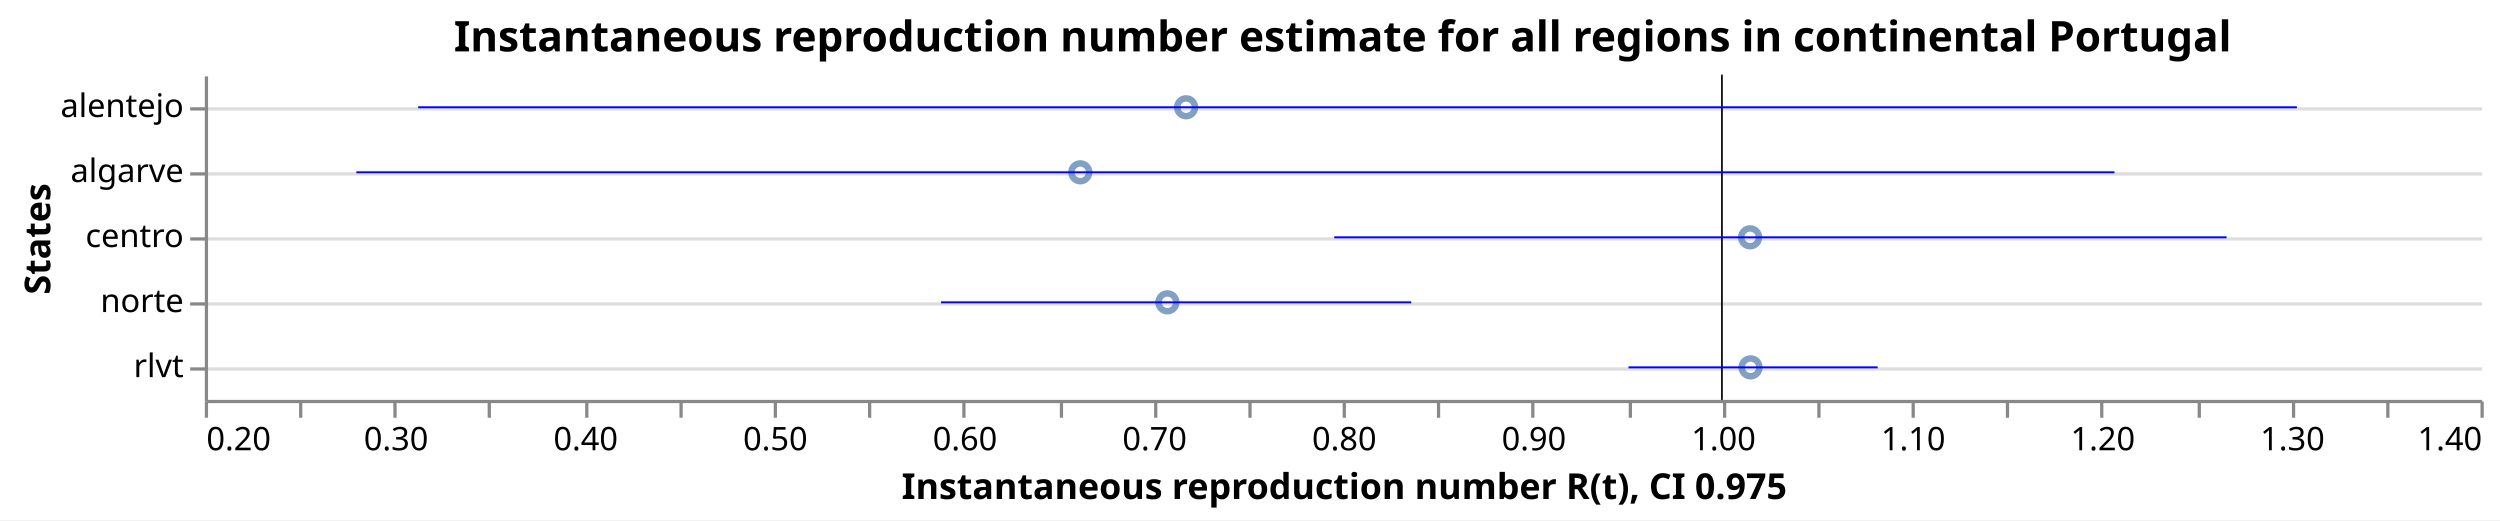
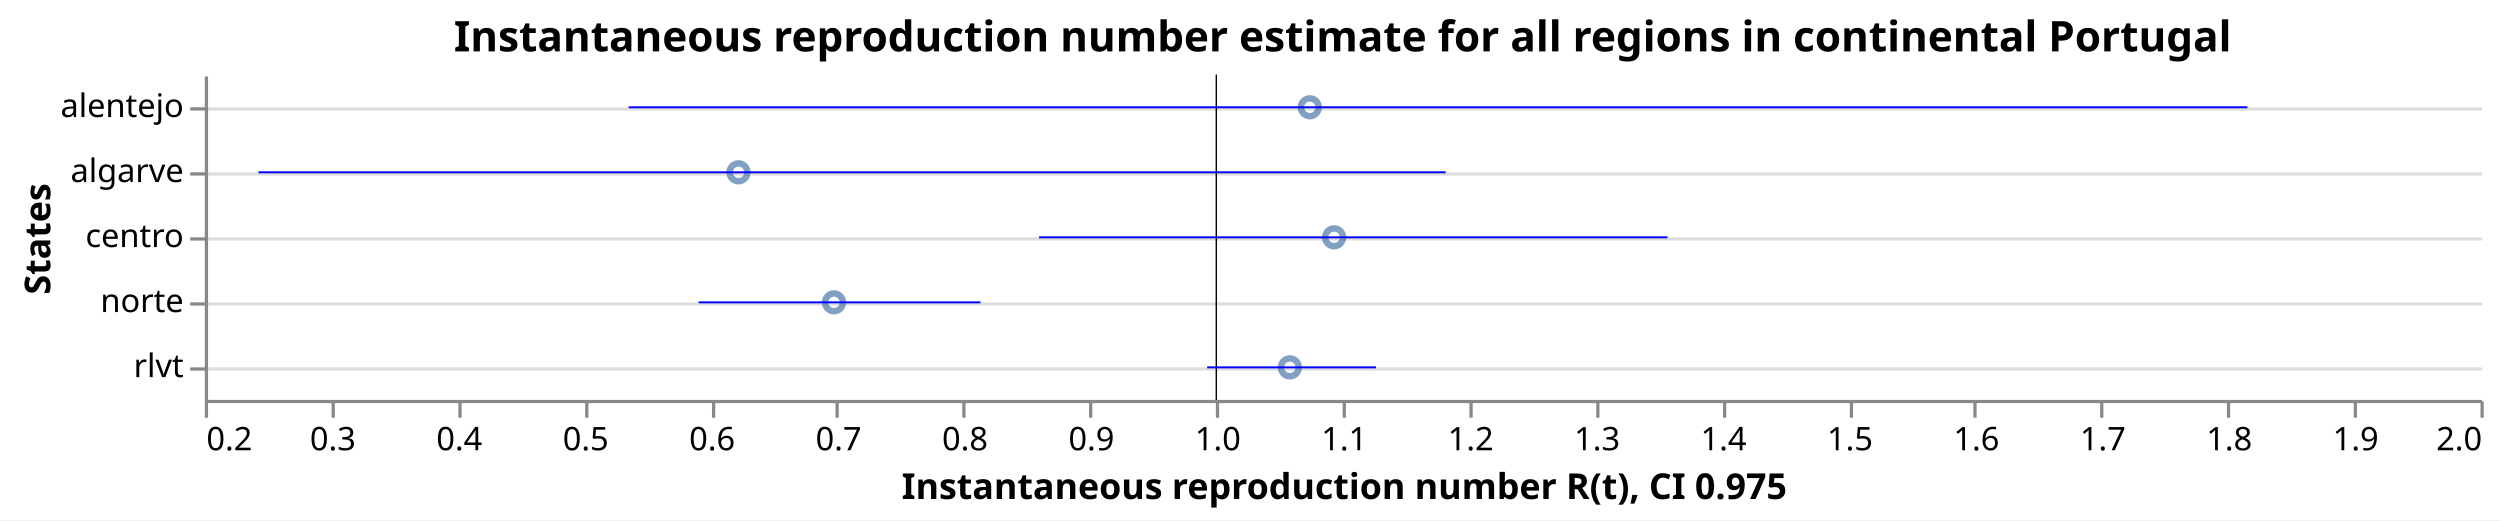
<svg xmlns="http://www.w3.org/2000/svg" class="marks" width="769" height="160" viewBox="0 0 769 160" version="1.1">
  <rect width="769" height="160" style="fill: white;" />
  <g transform="translate(63,23)">
    <g class="mark-group role-frame root">
      <g transform="translate(0,0)">
        <path class="background" d="M0.5,0.5h700v100h-700Z" style="fill: none; stroke: none;" />
        <g>
          <g class="mark-group role-axis">
            <g transform="translate(0.5,0.5)">
              <path class="background" d="M0,0h0v0h0Z" style="pointer-events: none; fill: none;" />
              <g>
                <g class="mark-rule role-axis-grid" style="pointer-events: none;">
                  <line transform="translate(0,10)" x2="700" y2="0" style="fill: none; stroke: #ddd; stroke-width: 1; opacity: 1;" />
                  <line transform="translate(0,30)" x2="700" y2="0" style="fill: none; stroke: #ddd; stroke-width: 1; opacity: 1;" />
                  <line transform="translate(0,50)" x2="700" y2="0" style="fill: none; stroke: #ddd; stroke-width: 1; opacity: 1;" />
                  <line transform="translate(0,70)" x2="700" y2="0" style="fill: none; stroke: #ddd; stroke-width: 1; opacity: 1;" />
                  <line transform="translate(0,90)" x2="700" y2="0" style="fill: none; stroke: #ddd; stroke-width: 1; opacity: 1;" />
                </g>
              </g>
              <path class="foreground" d="" style="pointer-events: none; display: none; fill: none;" />
            </g>
          </g>
          <g class="mark-group role-axis">
            <g transform="translate(0.5,100.5)">
              <path class="background" d="M0,0h0v0h0Z" style="pointer-events: none; fill: none;" />
              <g>
                <g class="mark-rule role-axis-tick" style="pointer-events: none;">
                  <line transform="translate(0,0)" x2="0" y2="5" style="fill: none; stroke: #888; stroke-width: 1; opacity: 1;" />
-                   <line transform="translate(29,0)" x2="0" y2="5" style="fill: none; stroke: #888; stroke-width: 1; opacity: 1;" />
-                   <line transform="translate(58,0)" x2="0" y2="5" style="fill: none; stroke: #888; stroke-width: 1; opacity: 1;" />
-                   <line transform="translate(87,0)" x2="0" y2="5" style="fill: none; stroke: #888; stroke-width: 1; opacity: 1;" />
+                   <line transform="translate(39,0)" x2="0" y2="5" style="fill: none; stroke: #888; stroke-width: 1; opacity: 1;" />
+                   <line transform="translate(78,0)" x2="0" y2="5" style="fill: none; stroke: #888; stroke-width: 1; opacity: 1;" />
                  <line transform="translate(117,0)" x2="0" y2="5" style="fill: none; stroke: #888; stroke-width: 1; opacity: 1;" />
-                   <line transform="translate(146,0)" x2="0" y2="5" style="fill: none; stroke: #888; stroke-width: 1; opacity: 1;" />
-                   <line transform="translate(175,0)" x2="0" y2="5" style="fill: none; stroke: #888; stroke-width: 1; opacity: 1;" />
-                   <line transform="translate(204,0)" x2="0" y2="5" style="fill: none; stroke: #888; stroke-width: 1; opacity: 1;" />
+                   <line transform="translate(156,0)" x2="0" y2="5" style="fill: none; stroke: #888; stroke-width: 1; opacity: 1;" />
+                   <line transform="translate(194,0)" x2="0" y2="5" style="fill: none; stroke: #888; stroke-width: 1; opacity: 1;" />
                  <line transform="translate(233,0)" x2="0" y2="5" style="fill: none; stroke: #888; stroke-width: 1; opacity: 1;" />
-                   <line transform="translate(263,0)" x2="0" y2="5" style="fill: none; stroke: #888; stroke-width: 1; opacity: 1;" />
-                   <line transform="translate(292,0)" x2="0" y2="5" style="fill: none; stroke: #888; stroke-width: 1; opacity: 1;" />
-                   <line transform="translate(321,0)" x2="0" y2="5" style="fill: none; stroke: #888; stroke-width: 1; opacity: 1;" />
+                   <line transform="translate(272,0)" x2="0" y2="5" style="fill: none; stroke: #888; stroke-width: 1; opacity: 1;" />
+                   <line transform="translate(311,0)" x2="0" y2="5" style="fill: none; stroke: #888; stroke-width: 1; opacity: 1;" />
                  <line transform="translate(350,0)" x2="0" y2="5" style="fill: none; stroke: #888; stroke-width: 1; opacity: 1;" />
-                   <line transform="translate(379,0)" x2="0" y2="5" style="fill: none; stroke: #888; stroke-width: 1; opacity: 1;" />
-                   <line transform="translate(408,0)" x2="0" y2="5" style="fill: none; stroke: #888; stroke-width: 1; opacity: 1;" />
-                   <line transform="translate(438,0)" x2="0" y2="5" style="fill: none; stroke: #888; stroke-width: 1; opacity: 1;" />
+                   <line transform="translate(389,0)" x2="0" y2="5" style="fill: none; stroke: #888; stroke-width: 1; opacity: 1;" />
+                   <line transform="translate(428,0)" x2="0" y2="5" style="fill: none; stroke: #888; stroke-width: 1; opacity: 1;" />
                  <line transform="translate(467,0)" x2="0" y2="5" style="fill: none; stroke: #888; stroke-width: 1; opacity: 1;" />
-                   <line transform="translate(496,0)" x2="0" y2="5" style="fill: none; stroke: #888; stroke-width: 1; opacity: 1;" />
-                   <line transform="translate(525,0)" x2="0" y2="5" style="fill: none; stroke: #888; stroke-width: 1; opacity: 1;" />
-                   <line transform="translate(554,0)" x2="0" y2="5" style="fill: none; stroke: #888; stroke-width: 1; opacity: 1;" />
+                   <line transform="translate(506,0)" x2="0" y2="5" style="fill: none; stroke: #888; stroke-width: 1; opacity: 1;" />
+                   <line transform="translate(544,0)" x2="0" y2="5" style="fill: none; stroke: #888; stroke-width: 1; opacity: 1;" />
                  <line transform="translate(583,0)" x2="0" y2="5" style="fill: none; stroke: #888; stroke-width: 1; opacity: 1;" />
-                   <line transform="translate(613,0)" x2="0" y2="5" style="fill: none; stroke: #888; stroke-width: 1; opacity: 1;" />
-                   <line transform="translate(642,0)" x2="0" y2="5" style="fill: none; stroke: #888; stroke-width: 1; opacity: 1;" />
-                   <line transform="translate(671,0)" x2="0" y2="5" style="fill: none; stroke: #888; stroke-width: 1; opacity: 1;" />
+                   <line transform="translate(622,0)" x2="0" y2="5" style="fill: none; stroke: #888; stroke-width: 1; opacity: 1;" />
+                   <line transform="translate(661,0)" x2="0" y2="5" style="fill: none; stroke: #888; stroke-width: 1; opacity: 1;" />
                  <line transform="translate(700,0)" x2="0" y2="5" style="fill: none; stroke: #888; stroke-width: 1; opacity: 1;" />
                </g>
                <g class="mark-text role-axis-label" style="pointer-events: none;">
-                   <text text-anchor="start" transform="translate(0,15)" style="font-family: sans-serif; font-size: 10px; fill: #000; opacity: 1;">0.20</text>
-                   <text text-anchor="middle" transform="translate(29.16667,15)" style="font-family: sans-serif; font-size: 10px; fill: #000; opacity: 0;">0.25</text>
-                   <text text-anchor="middle" transform="translate(58.33333,15)" style="font-family: sans-serif; font-size: 10px; fill: #000; opacity: 1;">0.30</text>
-                   <text text-anchor="middle" transform="translate(87.5,15)" style="font-family: sans-serif; font-size: 10px; fill: #000; opacity: 0;">0.35</text>
-                   <text text-anchor="middle" transform="translate(116.6667,15)" style="font-family: sans-serif; font-size: 10px; fill: #000; opacity: 1;">0.40</text>
-                   <text text-anchor="middle" transform="translate(145.8333,15)" style="font-family: sans-serif; font-size: 10px; fill: #000; opacity: 0;">0.45</text>
-                   <text text-anchor="middle" transform="translate(175,15)" style="font-family: sans-serif; font-size: 10px; fill: #000; opacity: 1;">0.50</text>
-                   <text text-anchor="middle" transform="translate(204.1667,15)" style="font-family: sans-serif; font-size: 10px; fill: #000; opacity: 0;">0.55</text>
-                   <text text-anchor="middle" transform="translate(233.3333,15)" style="font-family: sans-serif; font-size: 10px; fill: #000; opacity: 1;">0.60</text>
-                   <text text-anchor="middle" transform="translate(262.5,15)" style="font-family: sans-serif; font-size: 10px; fill: #000; opacity: 0;">0.65</text>
-                   <text text-anchor="middle" transform="translate(291.6667,15)" style="font-family: sans-serif; font-size: 10px; fill: #000; opacity: 1;">0.70</text>
-                   <text text-anchor="middle" transform="translate(320.8333,15)" style="font-family: sans-serif; font-size: 10px; fill: #000; opacity: 0;">0.75</text>
-                   <text text-anchor="middle" transform="translate(350,15)" style="font-family: sans-serif; font-size: 10px; fill: #000; opacity: 1;">0.80</text>
-                   <text text-anchor="middle" transform="translate(379.1667,15)" style="font-family: sans-serif; font-size: 10px; fill: #000; opacity: 0;">0.85</text>
-                   <text text-anchor="middle" transform="translate(408.3333,15)" style="font-family: sans-serif; font-size: 10px; fill: #000; opacity: 1;">0.90</text>
-                   <text text-anchor="middle" transform="translate(437.5,15)" style="font-family: sans-serif; font-size: 10px; fill: #000; opacity: 0;">0.95</text>
-                   <text text-anchor="middle" transform="translate(466.6667,15)" style="font-family: sans-serif; font-size: 10px; fill: #000; opacity: 1;">1.00</text>
-                   <text text-anchor="middle" transform="translate(495.8333,15)" style="font-family: sans-serif; font-size: 10px; fill: #000; opacity: 0;">1.05</text>
-                   <text text-anchor="middle" transform="translate(525,15)" style="font-family: sans-serif; font-size: 10px; fill: #000; opacity: 1;">1.10</text>
-                   <text text-anchor="middle" transform="translate(554.1667,15)" style="font-family: sans-serif; font-size: 10px; fill: #000; opacity: 0;">1.15</text>
-                   <text text-anchor="middle" transform="translate(583.3333,15)" style="font-family: sans-serif; font-size: 10px; fill: #000; opacity: 1;">1.20</text>
-                   <text text-anchor="middle" transform="translate(612.5,15)" style="font-family: sans-serif; font-size: 10px; fill: #000; opacity: 0;">1.25</text>
-                   <text text-anchor="middle" transform="translate(641.6667,15)" style="font-family: sans-serif; font-size: 10px; fill: #000; opacity: 1;">1.30</text>
-                   <text text-anchor="middle" transform="translate(670.8333,15)" style="font-family: sans-serif; font-size: 10px; fill: #000; opacity: 0;">1.35</text>
-                   <text text-anchor="end" transform="translate(700,15)" style="font-family: sans-serif; font-size: 10px; fill: #000; opacity: 1;">1.40</text>
+                   <text text-anchor="start" transform="translate(0,15)" style="font-family: sans-serif; font-size: 10px; fill: #000; opacity: 1;">0.2</text>
+                   <text text-anchor="middle" transform="translate(38.88889,15)" style="font-family: sans-serif; font-size: 10px; fill: #000; opacity: 1;">0.3</text>
+                   <text text-anchor="middle" transform="translate(77.77778,15)" style="font-family: sans-serif; font-size: 10px; fill: #000; opacity: 1;">0.4</text>
+                   <text text-anchor="middle" transform="translate(116.6667,15)" style="font-family: sans-serif; font-size: 10px; fill: #000; opacity: 1;">0.5</text>
+                   <text text-anchor="middle" transform="translate(155.5556,15)" style="font-family: sans-serif; font-size: 10px; fill: #000; opacity: 1;">0.6</text>
+                   <text text-anchor="middle" transform="translate(194.4444,15)" style="font-family: sans-serif; font-size: 10px; fill: #000; opacity: 1;">0.7</text>
+                   <text text-anchor="middle" transform="translate(233.3333,15)" style="font-family: sans-serif; font-size: 10px; fill: #000; opacity: 1;">0.8</text>
+                   <text text-anchor="middle" transform="translate(272.2222,15)" style="font-family: sans-serif; font-size: 10px; fill: #000; opacity: 1;">0.9</text>
+                   <text text-anchor="middle" transform="translate(311.1111,15)" style="font-family: sans-serif; font-size: 10px; fill: #000; opacity: 1;">1.0</text>
+                   <text text-anchor="middle" transform="translate(350,15)" style="font-family: sans-serif; font-size: 10px; fill: #000; opacity: 1;">1.1</text>
+                   <text text-anchor="middle" transform="translate(388.8889,15)" style="font-family: sans-serif; font-size: 10px; fill: #000; opacity: 1;">1.2</text>
+                   <text text-anchor="middle" transform="translate(427.7778,15)" style="font-family: sans-serif; font-size: 10px; fill: #000; opacity: 1;">1.3</text>
+                   <text text-anchor="middle" transform="translate(466.6667,15)" style="font-family: sans-serif; font-size: 10px; fill: #000; opacity: 1;">1.4</text>
+                   <text text-anchor="middle" transform="translate(505.5556,15)" style="font-family: sans-serif; font-size: 10px; fill: #000; opacity: 1;">1.5</text>
+                   <text text-anchor="middle" transform="translate(544.4444,15)" style="font-family: sans-serif; font-size: 10px; fill: #000; opacity: 1;">1.6</text>
+                   <text text-anchor="middle" transform="translate(583.3333,15)" style="font-family: sans-serif; font-size: 10px; fill: #000; opacity: 1;">1.7</text>
+                   <text text-anchor="middle" transform="translate(622.2222,15)" style="font-family: sans-serif; font-size: 10px; fill: #000; opacity: 1;">1.8</text>
+                   <text text-anchor="middle" transform="translate(661.1111,15)" style="font-family: sans-serif; font-size: 10px; fill: #000; opacity: 1;">1.9</text>
+                   <text text-anchor="end" transform="translate(700,15)" style="font-family: sans-serif; font-size: 10px; fill: #000; opacity: 1;">2.0</text>
                </g>
                <g class="mark-rule role-axis-domain" style="pointer-events: none;">
                  <line transform="translate(0,0)" x2="700" y2="0" style="fill: none; stroke: #888; stroke-width: 1; opacity: 1;" />
                </g>
                <g class="mark-text role-axis-title" style="pointer-events: none;">
                  <text text-anchor="middle" transform="translate(350,30)" style="font-family: sans-serif; font-size: 11px; font-weight: bold; fill: #000; opacity: 1;">Instantaneous reproduction number R(t), CI 0.975</text>
                </g>
              </g>
              <path class="foreground" d="" style="pointer-events: none; display: none; fill: none;" />
            </g>
          </g>
          <g class="mark-group role-axis">
            <g transform="translate(0.5,0.5)">
              <path class="background" d="M0,0h0v0h0Z" style="pointer-events: none; fill: none;" />
              <g>
                <g class="mark-rule role-axis-tick" style="pointer-events: none;">
                  <line transform="translate(0,10)" x2="-5" y2="0" style="fill: none; stroke: #888; stroke-width: 1; opacity: 1;" />
                  <line transform="translate(0,30)" x2="-5" y2="0" style="fill: none; stroke: #888; stroke-width: 1; opacity: 1;" />
                  <line transform="translate(0,50)" x2="-5" y2="0" style="fill: none; stroke: #888; stroke-width: 1; opacity: 1;" />
                  <line transform="translate(0,70)" x2="-5" y2="0" style="fill: none; stroke: #888; stroke-width: 1; opacity: 1;" />
                  <line transform="translate(0,90)" x2="-5" y2="0" style="fill: none; stroke: #888; stroke-width: 1; opacity: 1;" />
                </g>
                <g class="mark-text role-axis-label" style="pointer-events: none;">
                  <text text-anchor="end" transform="translate(-7,12.5)" style="font-family: sans-serif; font-size: 10px; fill: #000; opacity: 1;">alentejo</text>
                  <text text-anchor="end" transform="translate(-7,32.5)" style="font-family: sans-serif; font-size: 10px; fill: #000; opacity: 1;">algarve</text>
                  <text text-anchor="end" transform="translate(-7,52.5)" style="font-family: sans-serif; font-size: 10px; fill: #000; opacity: 1;">centro</text>
                  <text text-anchor="end" transform="translate(-7,72.5)" style="font-family: sans-serif; font-size: 10px; fill: #000; opacity: 1;">norte</text>
                  <text text-anchor="end" transform="translate(-7,92.5)" style="font-family: sans-serif; font-size: 10px; fill: #000; opacity: 1;">rlvt</text>
                </g>
                <g class="mark-rule role-axis-domain" style="pointer-events: none;">
                  <line transform="translate(0,0)" x2="0" y2="100" style="fill: none; stroke: #888; stroke-width: 1; opacity: 1;" />
                </g>
                <g class="mark-text role-axis-title" style="pointer-events: none;">
                  <text text-anchor="middle" transform="translate(-46.0293,50) rotate(-90) translate(0,-2)" style="font-family: sans-serif; font-size: 11px; font-weight: bold; fill: #000; opacity: 1;">States</text>
                </g>
              </g>
              <path class="foreground" d="" style="pointer-events: none; display: none; fill: none;" />
            </g>
          </g>
          <g class="mark-symbol role-mark layer_0_marks">
-             <path transform="translate(269.2944,30)" d="M2.739,0A2.739,2.739,0,1,1,-2.739,0A2.739,2.739,0,1,1,2.739,0" style="fill: none; stroke: #4c78a8; stroke-width: 2; opacity: 0.7;" />
-             <path transform="translate(296.0915,70)" d="M2.739,0A2.739,2.739,0,1,1,-2.739,0A2.739,2.739,0,1,1,2.739,0" style="fill: none; stroke: #4c78a8; stroke-width: 2; opacity: 0.7;" />
-             <path transform="translate(301.8453,10)" d="M2.739,0A2.739,2.739,0,1,1,-2.739,0A2.739,2.739,0,1,1,2.739,0" style="fill: none; stroke: #4c78a8; stroke-width: 2; opacity: 0.7;" />
-             <path transform="translate(475.335,50)" d="M2.739,0A2.739,2.739,0,1,1,-2.739,0A2.739,2.739,0,1,1,2.739,0" style="fill: none; stroke: #4c78a8; stroke-width: 2; opacity: 0.7;" />
-             <path transform="translate(475.4725,90)" d="M2.739,0A2.739,2.739,0,1,1,-2.739,0A2.739,2.739,0,1,1,2.739,0" style="fill: none; stroke: #4c78a8; stroke-width: 2; opacity: 0.7;" />
+             <path transform="translate(164.155,30)" d="M2.739,0A2.739,2.739,0,1,1,-2.739,0A2.739,2.739,0,1,1,2.739,0" style="fill: none; stroke: #4c78a8; stroke-width: 2; opacity: 0.7;" />
+             <path transform="translate(193.5384,70)" d="M2.739,0A2.739,2.739,0,1,1,-2.739,0A2.739,2.739,0,1,1,2.739,0" style="fill: none; stroke: #4c78a8; stroke-width: 2; opacity: 0.7;" />
+             <path transform="translate(333.7604,90)" d="M2.739,0A2.739,2.739,0,1,1,-2.739,0A2.739,2.739,0,1,1,2.739,0" style="fill: none; stroke: #4c78a8; stroke-width: 2; opacity: 0.7;" />
+             <path transform="translate(339.8972,10)" d="M2.739,0A2.739,2.739,0,1,1,-2.739,0A2.739,2.739,0,1,1,2.739,0" style="fill: none; stroke: #4c78a8; stroke-width: 2; opacity: 0.7;" />
+             <path transform="translate(347.37,50)" d="M2.739,0A2.739,2.739,0,1,1,-2.739,0A2.739,2.739,0,1,1,2.739,0" style="fill: none; stroke: #4c78a8; stroke-width: 2; opacity: 0.7;" />
          </g>
          <g class="mark-rule role-mark layer_1_marks">
-             <line transform="translate(466.6667,0)" x2="0" y2="100" style="fill: none; stroke: black; stroke-width: 0.2;" />
-             <line transform="translate(466.6667,0)" x2="0" y2="100" style="fill: none; stroke: black; stroke-width: 0.2;" />
-             <line transform="translate(466.6667,0)" x2="0" y2="100" style="fill: none; stroke: black; stroke-width: 0.2;" />
-             <line transform="translate(466.6667,0)" x2="0" y2="100" style="fill: none; stroke: black; stroke-width: 0.2;" />
-             <line transform="translate(466.6667,0)" x2="0" y2="100" style="fill: none; stroke: black; stroke-width: 0.2;" />
+             <line transform="translate(311.1111,0)" x2="0" y2="100" style="fill: none; stroke: black; stroke-width: 0.2;" />
+             <line transform="translate(311.1111,0)" x2="0" y2="100" style="fill: none; stroke: black; stroke-width: 0.2;" />
+             <line transform="translate(311.1111,0)" x2="0" y2="100" style="fill: none; stroke: black; stroke-width: 0.2;" />
+             <line transform="translate(311.1111,0)" x2="0" y2="100" style="fill: none; stroke: black; stroke-width: 0.2;" />
+             <line transform="translate(311.1111,0)" x2="0" y2="100" style="fill: none; stroke: black; stroke-width: 0.2;" />
          </g>
          <g class="mark-rule role-mark layer_2_marks">
-             <line transform="translate(46.61231,30)" x2="540.805" y2="0" style="fill: none; stroke: blue; stroke-width: 0.6;" />
-             <line transform="translate(226.4625,70)" x2="144.655" y2="0" style="fill: none; stroke: blue; stroke-width: 0.6;" />
-             <line transform="translate(65.62565,10)" x2="577.901" y2="0" style="fill: none; stroke: blue; stroke-width: 0.6;" />
-             <line transform="translate(347.4111,50)" x2="274.484" y2="0" style="fill: none; stroke: blue; stroke-width: 0.6;" />
-             <line transform="translate(437.9331,90)" x2="76.645" y2="0" style="fill: none; stroke: blue; stroke-width: 0.6;" />
+             <line transform="translate(16.51118,30)" x2="365.187" y2="0" style="fill: none; stroke: blue; stroke-width: 0.6;" />
+             <line transform="translate(151.8885,70)" x2="86.695" y2="0" style="fill: none; stroke: blue; stroke-width: 0.6;" />
+             <line transform="translate(308.3244,90)" x2="51.908" y2="0" style="fill: none; stroke: blue; stroke-width: 0.6;" />
+             <line transform="translate(130.3831,10)" x2="497.933" y2="0" style="fill: none; stroke: blue; stroke-width: 0.6;" />
+             <line transform="translate(256.612,50)" x2="193.301" y2="0" style="fill: none; stroke: blue; stroke-width: 0.6;" />
          </g>
          <g class="mark-group role-title">
            <g transform="translate(350,-17.2)">
              <path class="background" d="M0,0h0v0h0Z" style="pointer-events: none; fill: none;" />
              <g>
                <g class="mark-text role-title-text" style="pointer-events: none;">
                  <text text-anchor="middle" transform="translate(0,10)" style="font-family: sans-serif; font-size: 13px; font-weight: bold; fill: #000; opacity: 1;">Instantaneous reproduction number estimate for all regions in continental Portugal</text>
                </g>
              </g>
              <path class="foreground" d="" style="pointer-events: none; display: none; fill: none;" />
            </g>
          </g>
        </g>
        <path class="foreground" d="" style="display: none; fill: none;" />
      </g>
    </g>
  </g>
</svg>
